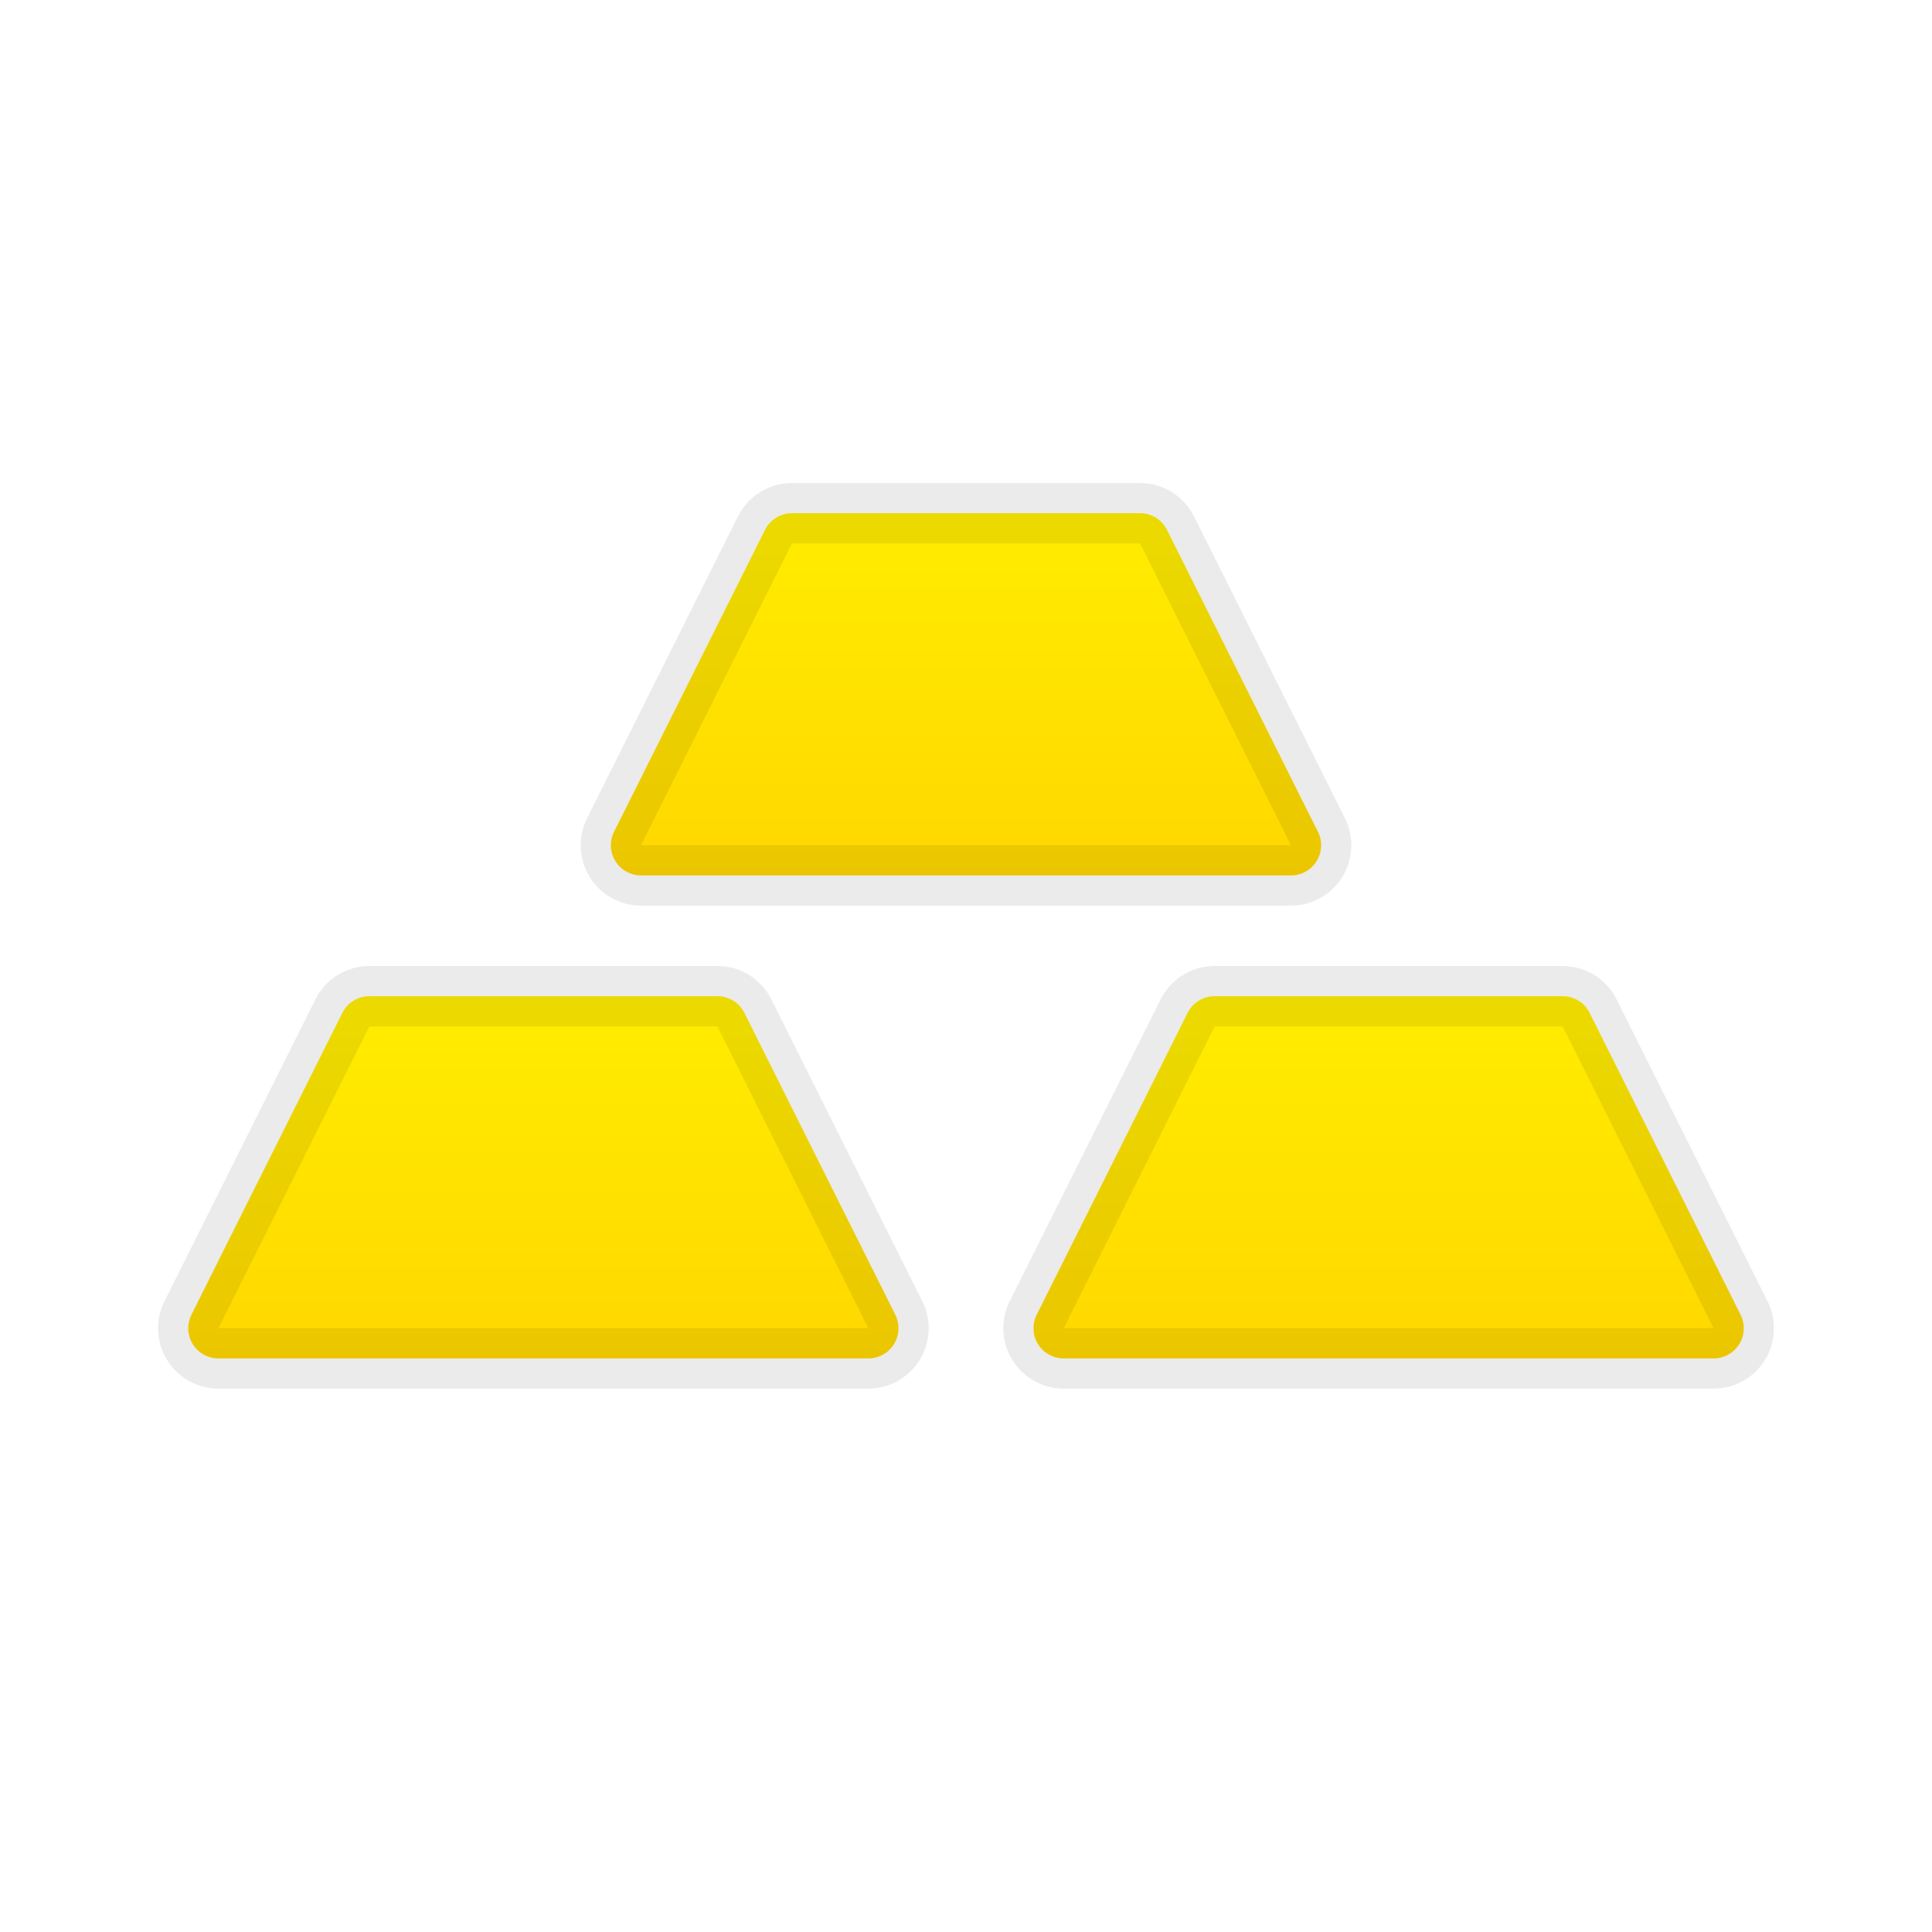
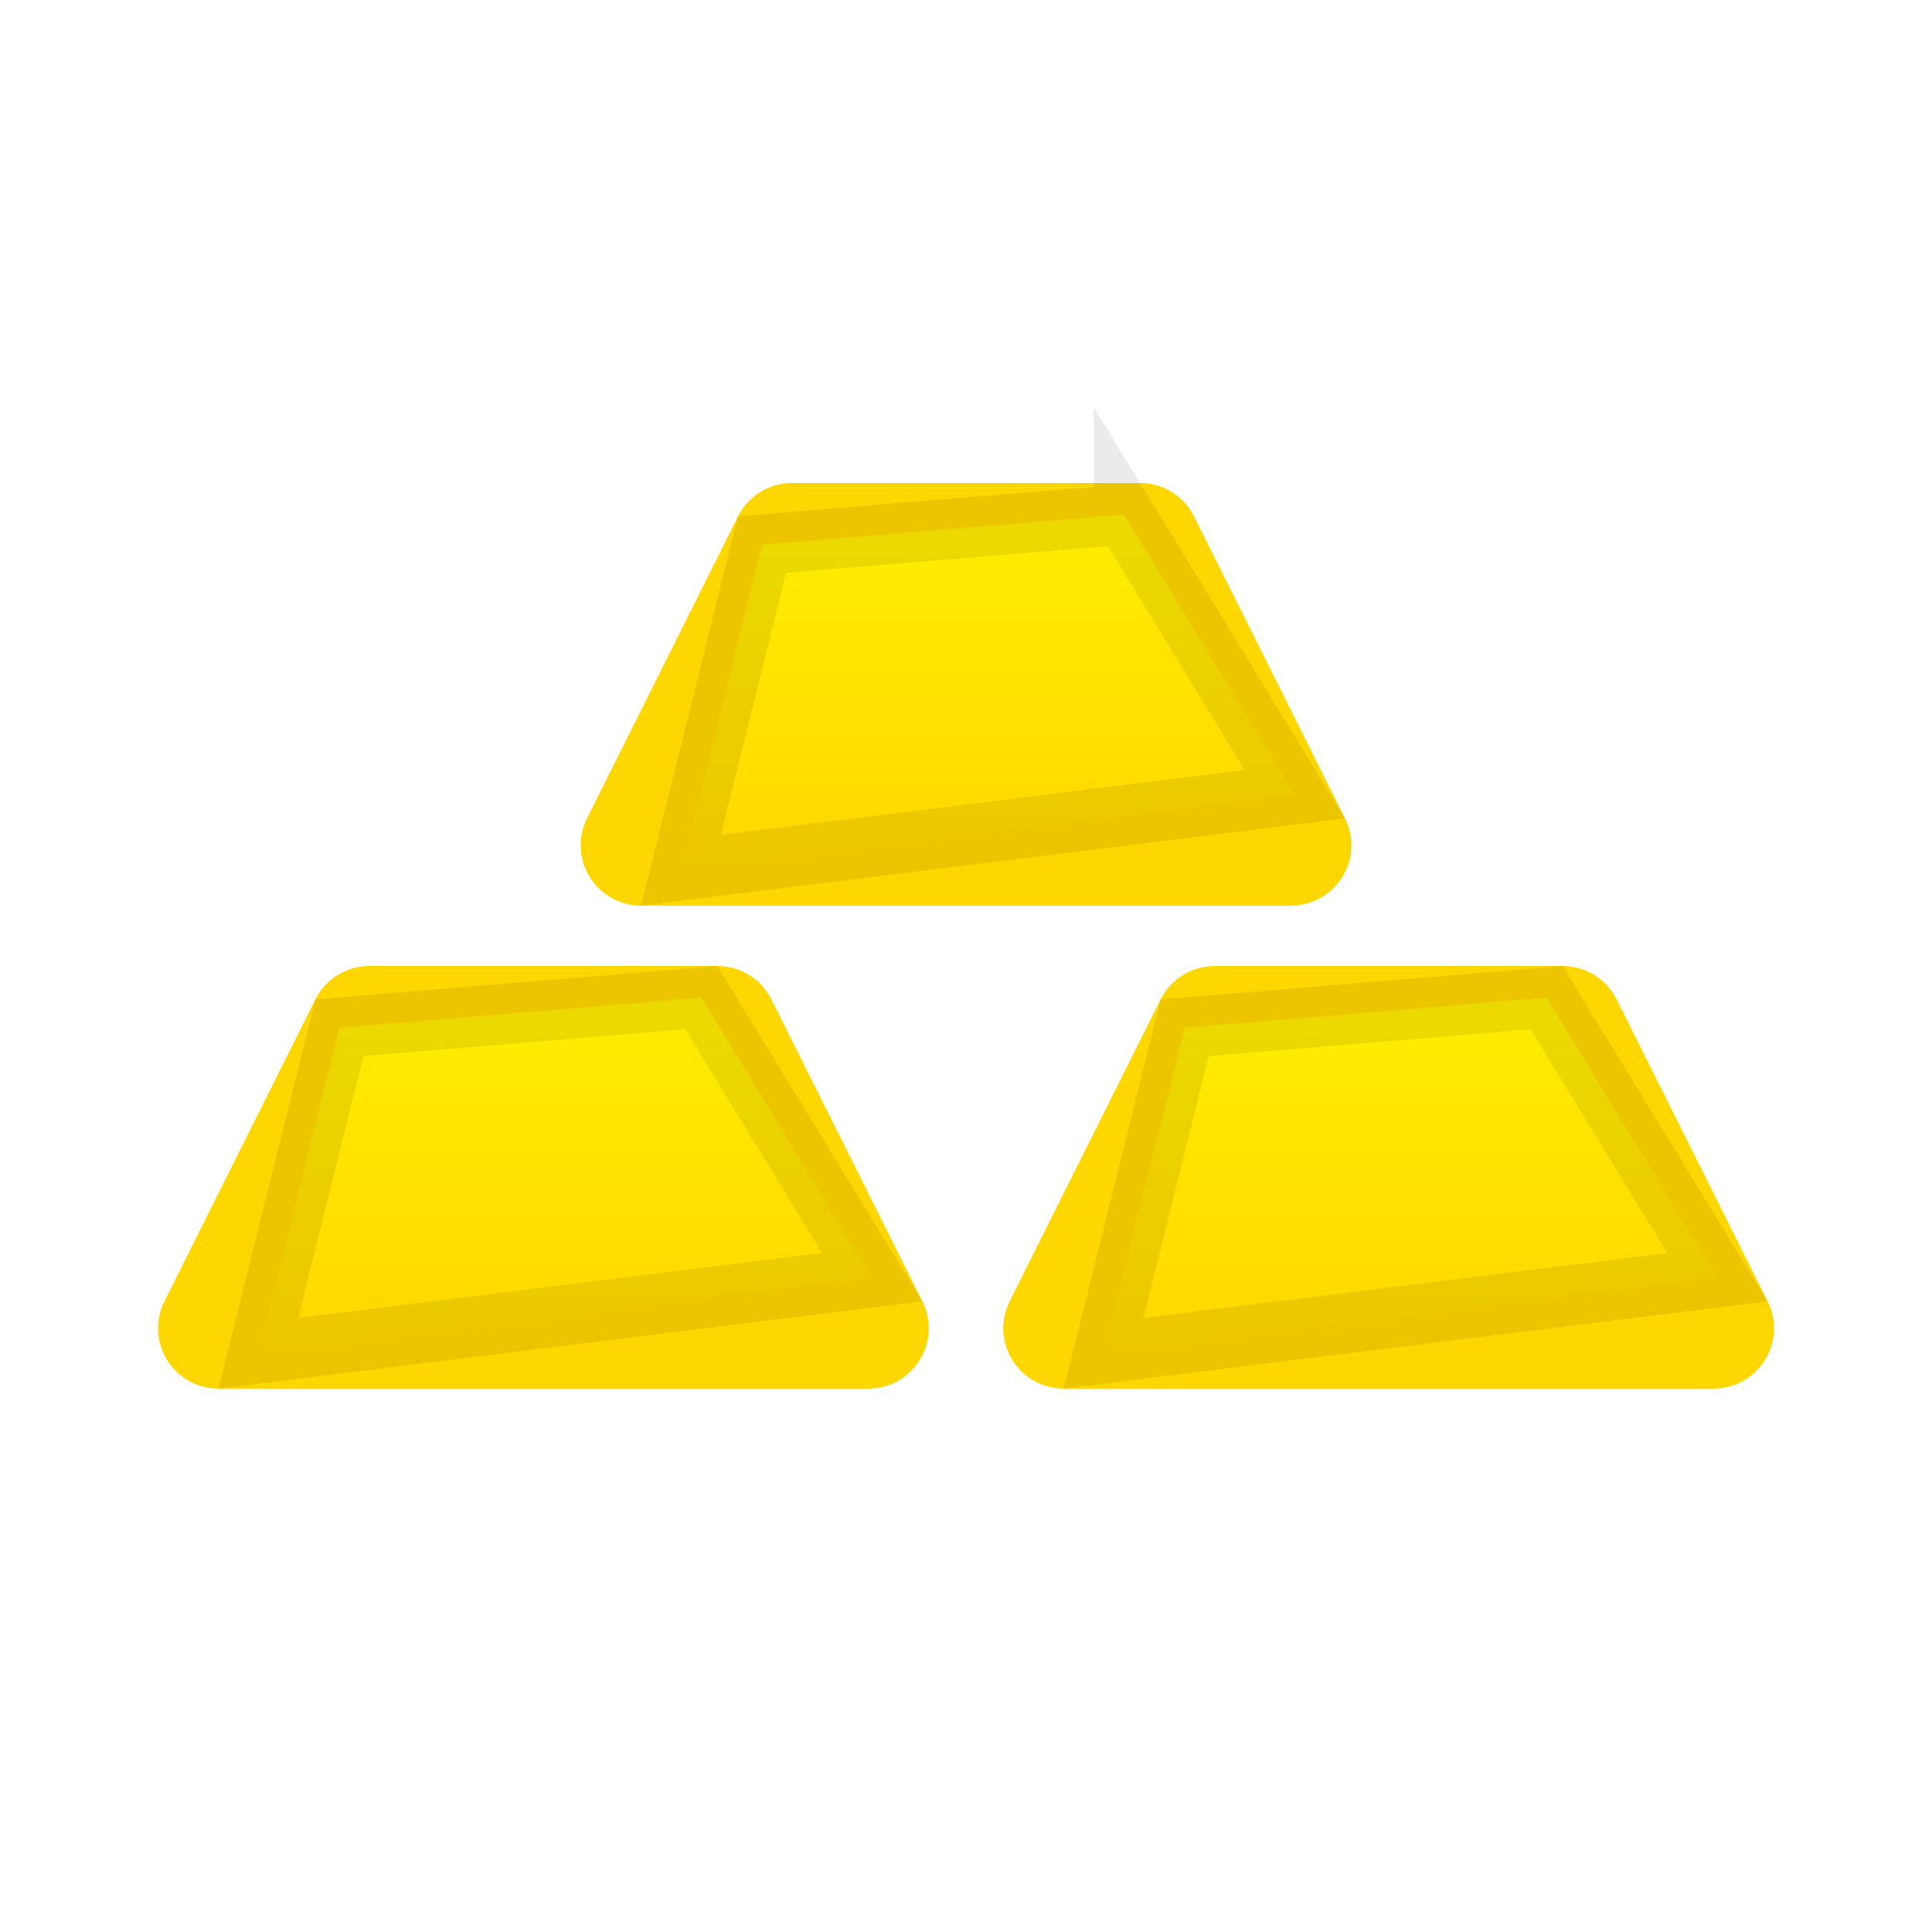
- <svg xmlns="http://www.w3.org/2000/svg" xmlns:xlink="http://www.w3.org/1999/xlink" width="32" height="32">
+ <svg xmlns="http://www.w3.org/2000/svg" xmlns:xlink="http://www.w3.org/1999/xlink" width="16" height="16" viewBox="0 0 16 16">
  <defs>
-     <linearGradient x1="50%" y1="0%" x2="50%" y2="100%" id="goldusdb">
-       <stop stop-color="#FFED00" offset="0%" />
-       <stop stop-color="gold" offset="100%" />
+     <path id="goldusdprefix__a" d="M5.559 0h2.882c.19 0 .363.107.447.276l1.25 2.5c.124.247.024.548-.223.671-.07.035-.146.053-.224.053H4.309c-.276 0-.5-.224-.5-.5 0-.078.018-.154.053-.224l1.25-2.5C5.196.107 5.37 0 5.559 0z" />
+     <path id="goldusdprefix__c" d="M2.059 4h2.882c.19 0 .363.107.447.276l1.25 2.5c.124.247.024.548-.223.671-.07.035-.146.053-.224.053H.809c-.276 0-.5-.224-.5-.5 0-.078.018-.154.053-.224l1.25-2.5C1.696 4.107 1.87 4 2.059 4z" />
+     <path id="goldusdprefix__d" d="M9.059 4h2.882c.19 0 .363.107.447.276l1.25 2.5c.124.247.024.548-.223.671-.07.035-.146.053-.224.053H7.809c-.276 0-.5-.224-.5-.5 0-.078.018-.154.053-.224l1.25-2.5C8.696 4.107 8.87 4 9.059 4z" />
+     <linearGradient id="goldusdprefix__b" x1="50%" x2="50%" y1="0%" y2="100%">
+       <stop offset="0%" stop-color="#FFED00" />
+       <stop offset="100%" stop-color="gold" />
    </linearGradient>
-     <path d="M11.118 0h5.764a1 1 0 0 1 .894.553l2.5 5A1 1 0 0 1 19.382 7H8.618a1 1 0 0 1-.894-1.447l2.5-5A1 1 0 0 1 11.118 0z" id="goldusda" />
-     <path d="M4.118 8h5.764a1 1 0 0 1 .894.553l2.5 5A1 1 0 0 1 12.382 15H1.618a1 1 0 0 1-.894-1.447l2.5-5A1 1 0 0 1 4.118 8z" id="goldusdc" />
-     <path d="M18.118 8h5.764a1 1 0 0 1 .894.553l2.5 5A1 1 0 0 1 26.382 15H15.618a1 1 0 0 1-.894-1.447l2.5-5A1 1 0 0 1 18.118 8z" id="goldusdd" />
  </defs>
-   <g fill="none" fill-rule="evenodd">
-     <g transform="translate(2 8)">
-       <use fill="gold" xlink:href="#a" />
-       <path stroke-opacity=".08" stroke="#000" d="M11.118.5a.5.5 0 0 0-.447.276l-2.5 5a.5.5 0 0 0 .447.724h10.764a.5.5 0 0 0 .447-.724l-2.5-5A.5.5 0 0 0 16.882.5h-5.764z" stroke-linejoin="square" fill="url(#goldusdb)" />
-     </g>
-     <g transform="translate(2 8)">
-       <use fill="gold" xlink:href="#c" />
-       <path stroke-opacity=".08" stroke="#000" d="M4.118 8.5a.5.5 0 0 0-.447.276l-2.5 5a.5.5 0 0 0 .447.724h10.764a.5.5 0 0 0 .447-.724l-2.5-5a.5.5 0 0 0-.447-.276H4.118z" stroke-linejoin="square" fill="url(#goldusdb)" />
-     </g>
-     <g transform="translate(2 8)">
-       <use fill="gold" xlink:href="#d" />
-       <path stroke-opacity=".08" stroke="#000" d="M18.118 8.5a.5.5 0 0 0-.447.276l-2.5 5a.5.5 0 0 0 .447.724h10.764a.5.5 0 0 0 .447-.724l-2.5-5a.5.5 0 0 0-.447-.276h-5.764z" stroke-linejoin="square" fill="url(#goldusdb)" />
+   <g fill="none" fill-rule="evenodd" transform="translate(1 4)">
+     <use fill="gold" xlink:href="#goldusdprefix__a" />
+     <path fill="url(#goldusdprefix__b)" stroke="#000" stroke-linejoin="square" stroke-opacity=".08" stroke-width=".5" d="M8.308.262L5.311.51 4.64 3.207l5.083-.63L8.308.261z" />
+     <use fill="gold" xlink:href="#goldusdprefix__c" />
+     <path fill="url(#goldusdprefix__b)" stroke="#000" stroke-linejoin="square" stroke-opacity=".08" stroke-width=".5" d="M4.808 4.262l-2.997.249-.671 2.696 5.083-.63-1.415-2.315z" />
+     <g>
+       <use fill="gold" xlink:href="#goldusdprefix__d" />
+       <path fill="url(#goldusdprefix__b)" stroke="#000" stroke-linejoin="square" stroke-opacity=".08" stroke-width=".5" d="M11.808 4.262l-2.997.249-.671 2.696 5.083-.63-1.415-2.315z" />
    </g>
  </g>
</svg>
